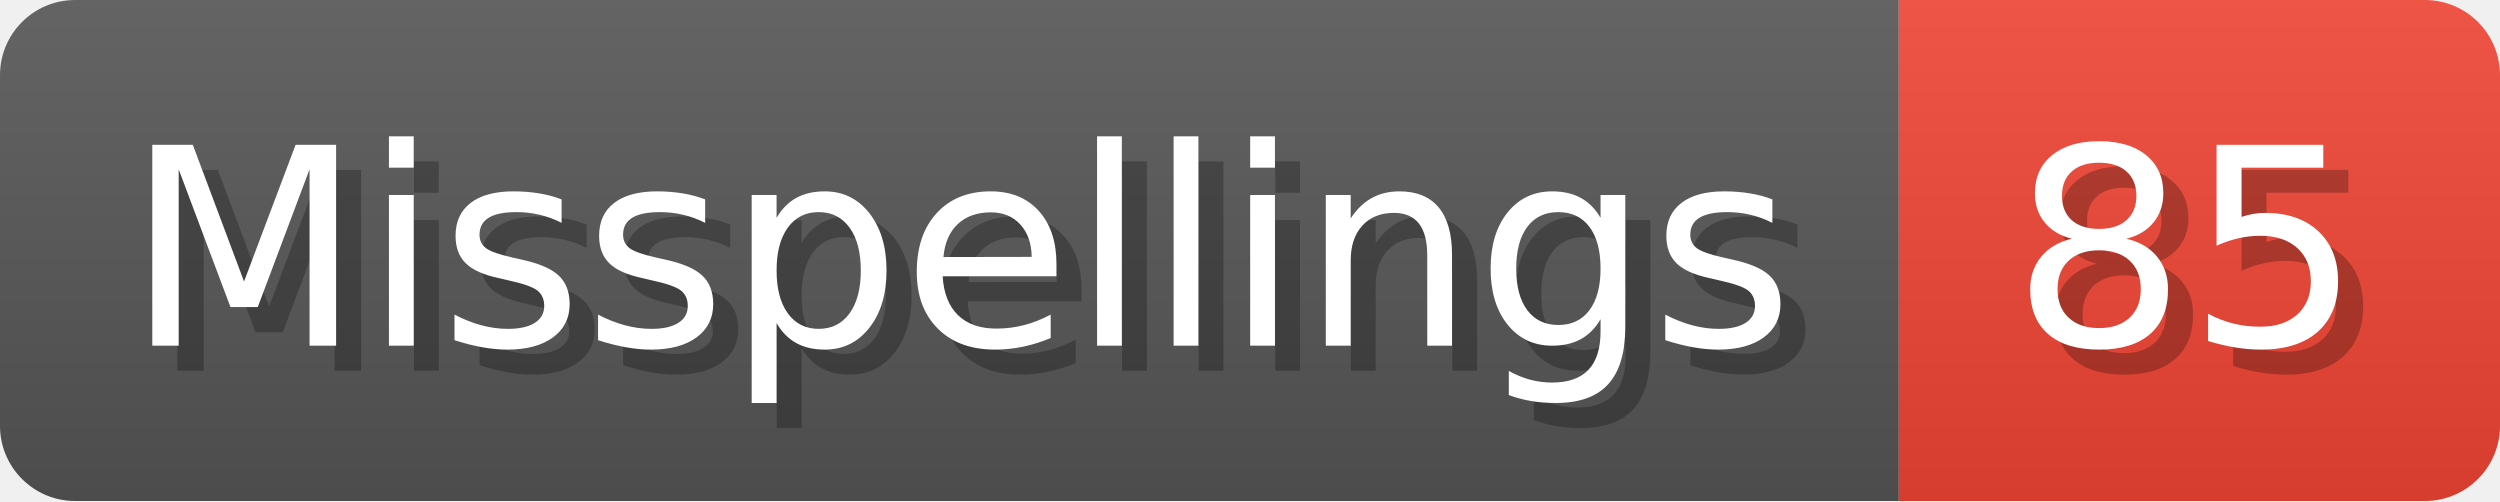
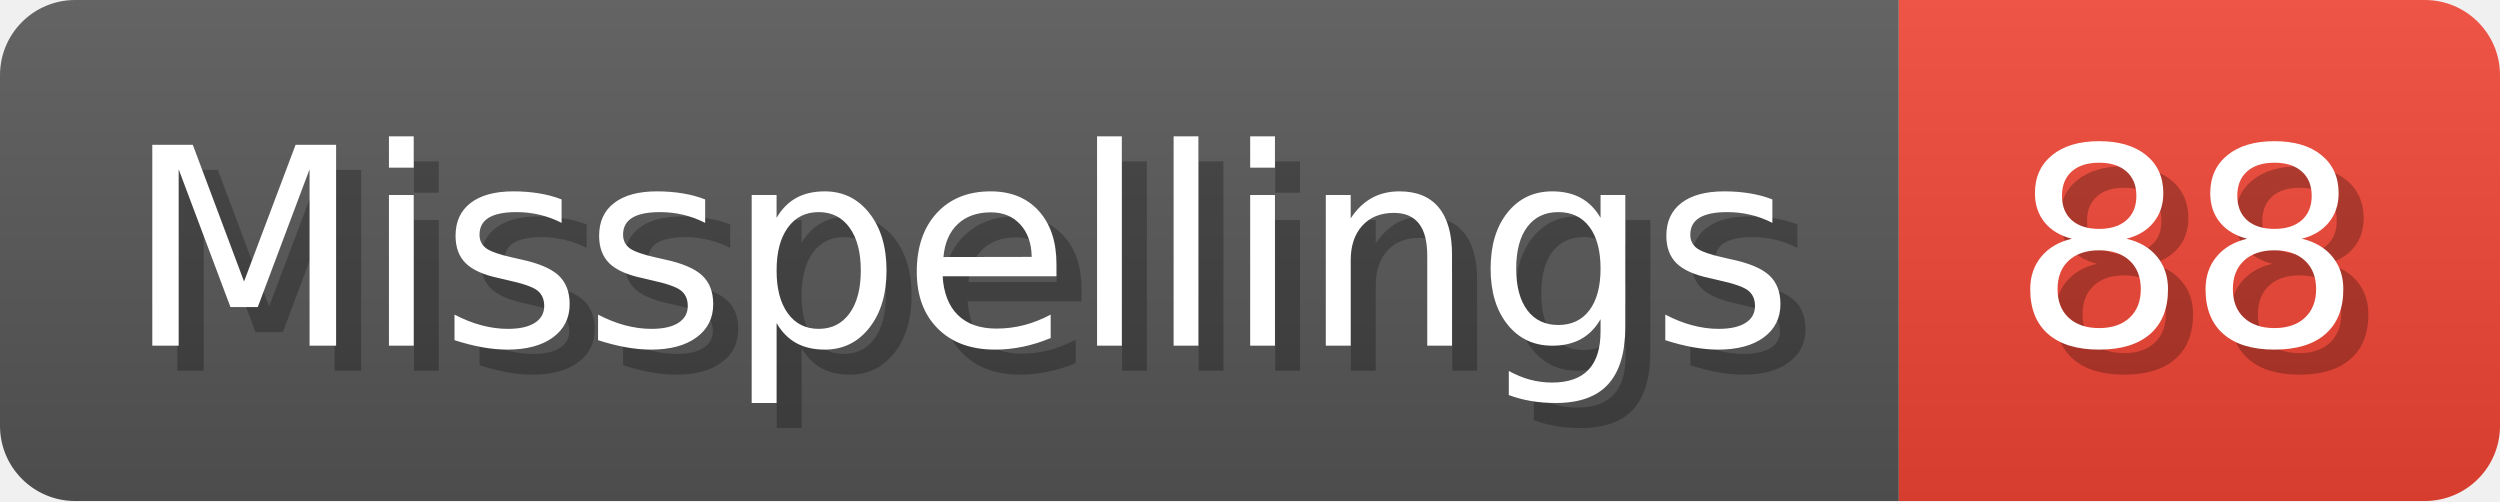
- <svg xmlns="http://www.w3.org/2000/svg" width="99.8" height="20" viewBox="0 0 998 200" role="img" aria-label="Misspellings: 85">
+ <svg xmlns="http://www.w3.org/2000/svg" width="99.8" height="20" viewBox="0 0 998 200" role="img" aria-label="Misspellings: 88">
  <linearGradient id="a" x2="0" y2="100%">
    <stop offset="0" stop-opacity=".1" stop-color="#EEE" />
    <stop offset="1" stop-opacity=".1" />
  </linearGradient>
  <mask id="m">
    <rect width="998" height="200" rx="30" fill="#FFF" />
  </mask>
  <g mask="url(#m)">
    <rect width="758" height="200" fill="#555" />
    <rect width="240" height="200" fill="#E43" x="758" />
    <rect width="998" height="200" fill="url(#a)" />
  </g>
  <g aria-hidden="true" fill="#fff" text-anchor="start" font-family="Verdana,DejaVu Sans,sans-serif" font-size="110">
    <text x="60" y="148" textLength="658" fill="#000" opacity="0.25">Misspellings</text>
    <text x="50" y="138" textLength="658">Misspellings</text>
-     <text x="813" y="148" textLength="140" fill="#000" opacity="0.25">85</text>
-     <text x="803" y="138" textLength="140">85</text>
+     <text x="813" y="148" textLength="140" fill="#000" opacity="0.25">88</text>
+     <text x="803" y="138" textLength="140">88</text>
  </g>
</svg>
